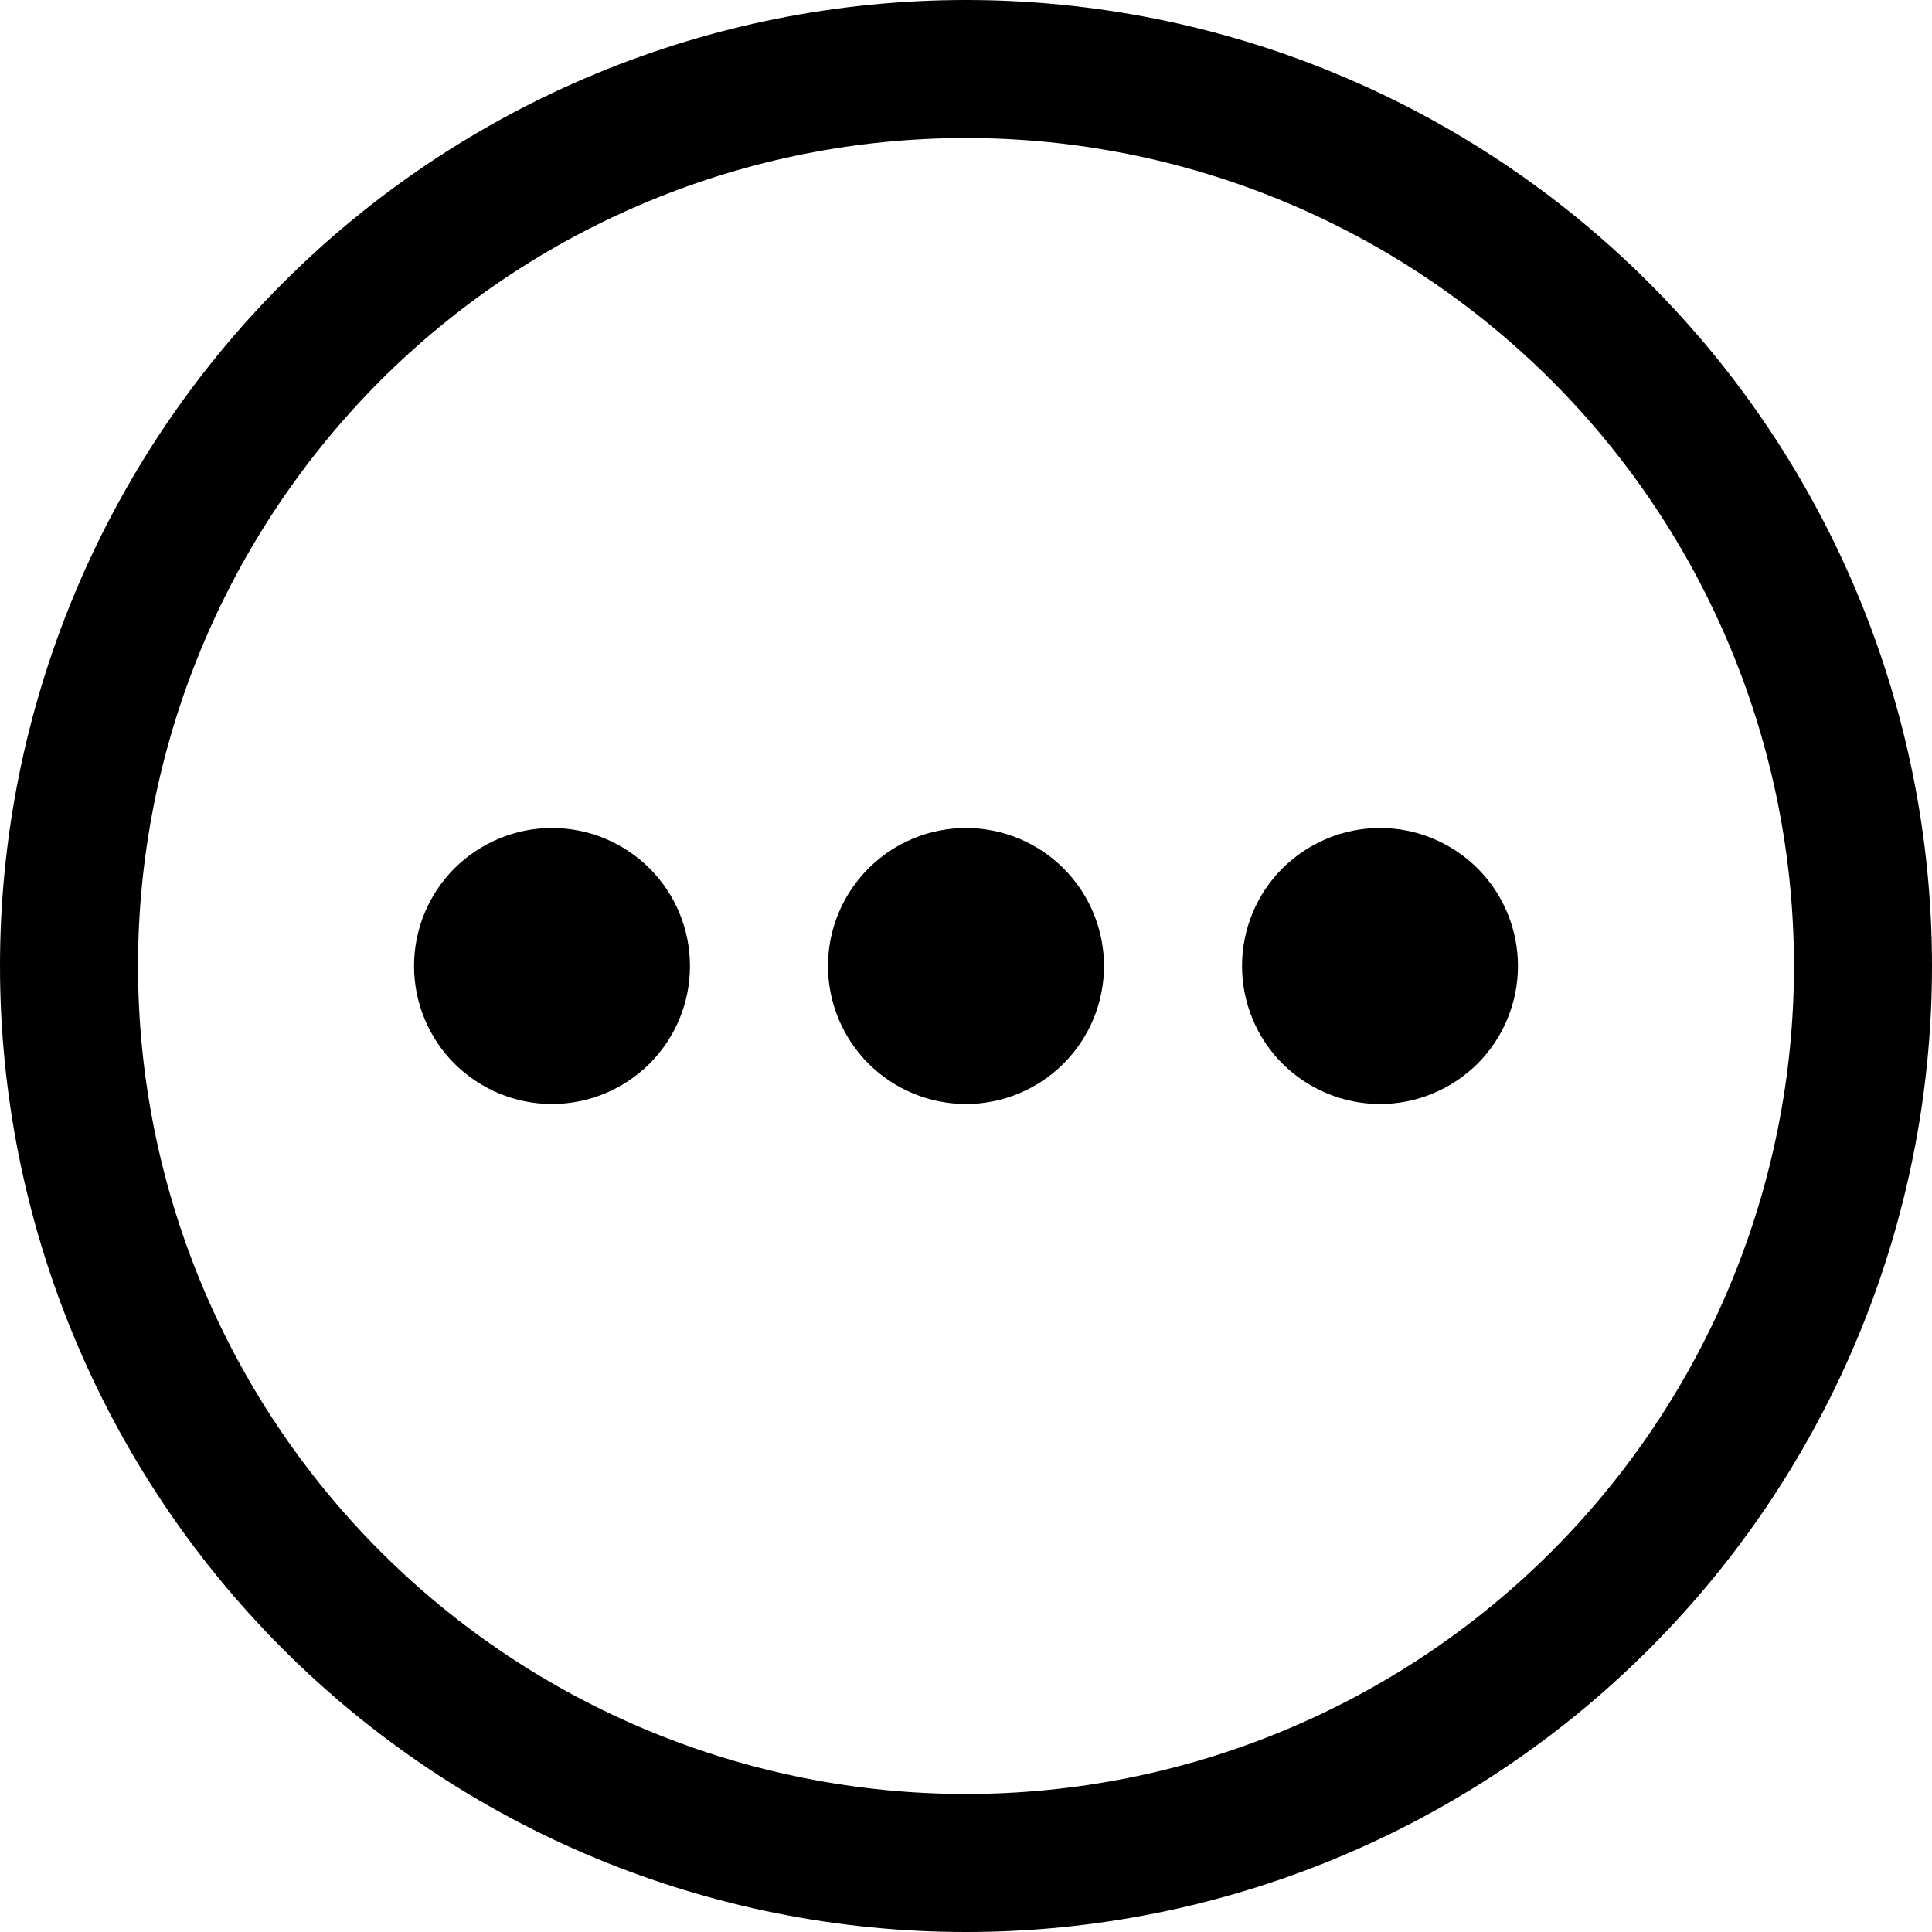
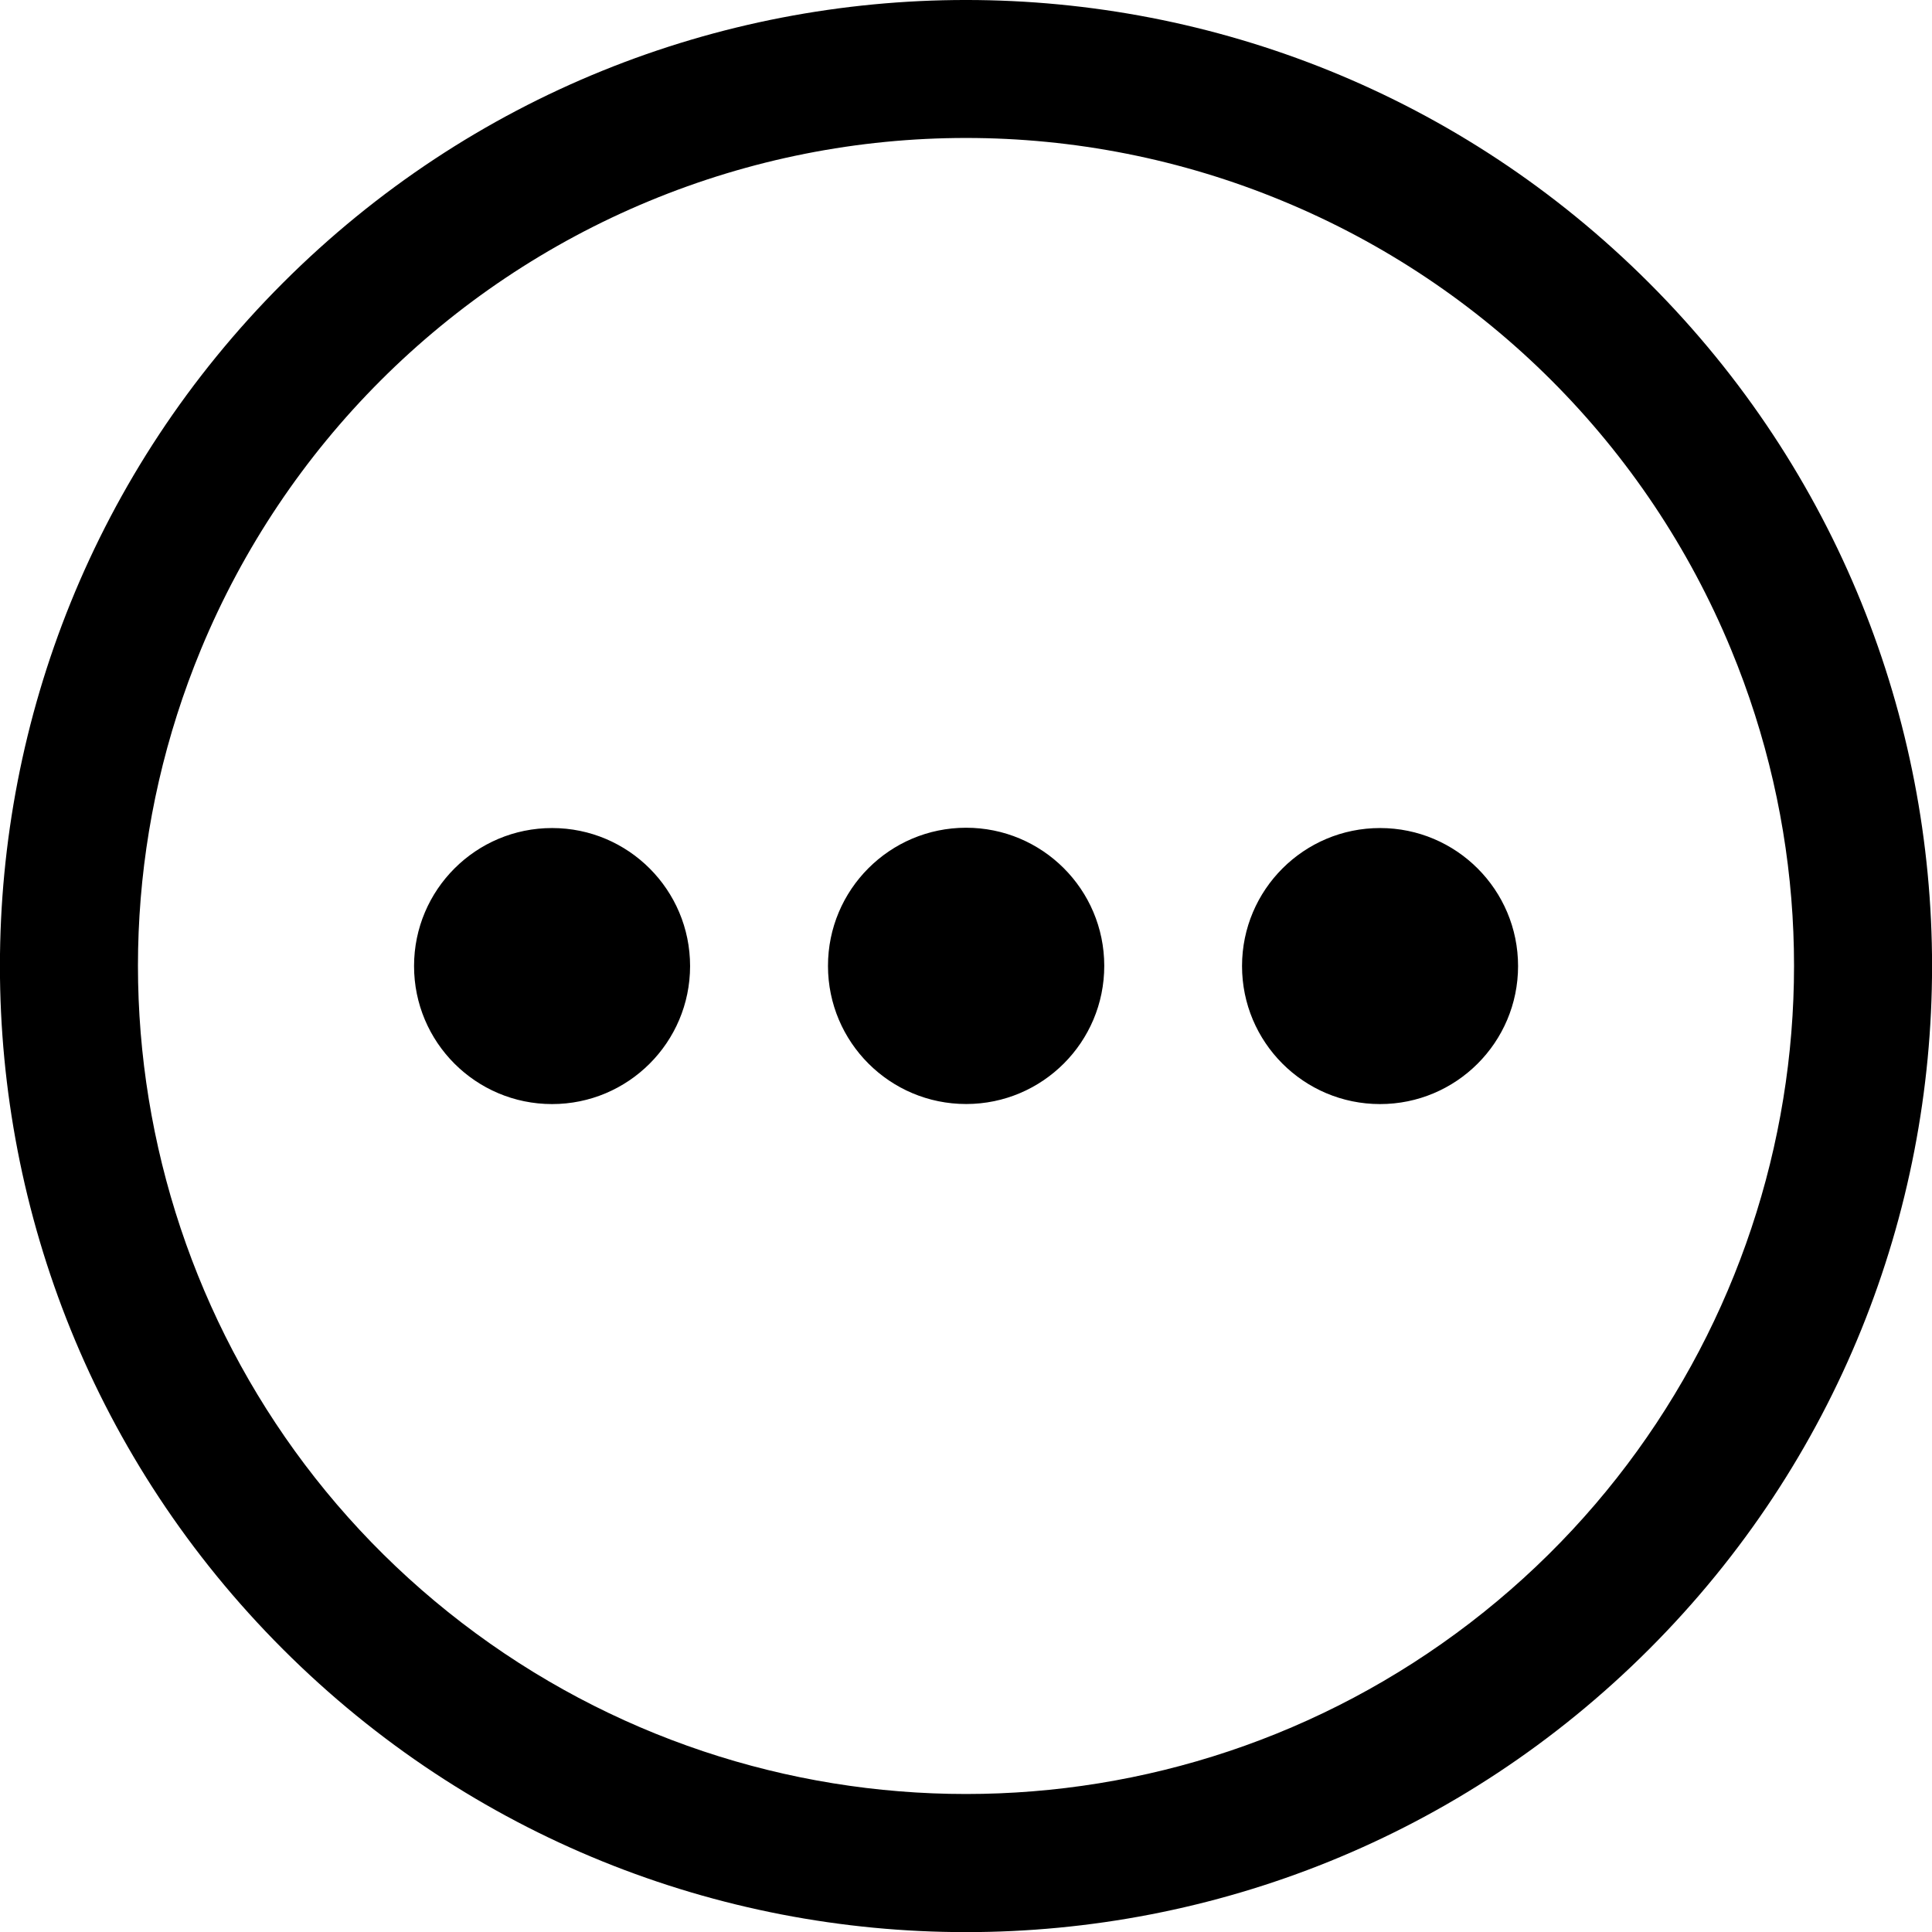
- <svg xmlns="http://www.w3.org/2000/svg" width="16" height="16" viewBox="0 0 16 16" fill="none">
-   <path fill-rule="evenodd" clip-rule="evenodd" d="M2.343 2.343C0.843 3.843 0 5.878 0 8C0 10.122 0.843 12.157 2.343 13.657C3.843 15.157 5.878 16 8 16C10.122 16 12.157 15.157 13.657 13.657C15.157 12.157 16 10.122 16 8C16 5.878 15.157 3.843 13.657 2.343C12.157 0.843 10.122 0 8 0C5.878 0 3.843 0.843 2.343 2.343ZM14.335 5.376C14.68 6.208 14.857 7.1 14.857 8C14.857 9.819 14.135 11.563 12.849 12.849C11.563 14.135 9.819 14.857 8 14.857C6.181 14.857 4.437 14.135 3.151 12.849C1.865 11.563 1.143 9.819 1.143 8C1.143 7.1 1.32 6.208 1.665 5.376C2.009 4.544 2.515 3.788 3.151 3.151C3.788 2.515 4.544 2.009 5.376 1.665C6.208 1.32 7.1 1.143 8 1.143C8.9 1.143 9.792 1.32 10.624 1.665C11.456 2.009 12.212 2.515 12.849 3.151C13.486 3.788 13.991 4.544 14.335 5.376Z" fill="black" />
-   <path d="M6.857 8C6.857 8.303 6.978 8.594 7.192 8.808C7.406 9.022 7.697 9.143 8 9.143C8.303 9.143 8.594 9.022 8.808 8.808C9.022 8.594 9.143 8.303 9.143 8C9.143 7.697 9.022 7.406 8.808 7.192C8.594 6.978 8.303 6.857 8 6.857C7.697 6.857 7.406 6.978 7.192 7.192C6.978 7.406 6.857 7.697 6.857 8Z" fill="black" />
-   <path d="M10.286 8C10.286 8.303 10.406 8.594 10.62 8.808C10.835 9.022 11.126 9.143 11.429 9.143C11.732 9.143 12.022 9.022 12.237 8.808C12.451 8.594 12.571 8.303 12.571 8C12.571 7.697 12.451 7.406 12.237 7.192C12.022 6.978 11.732 6.857 11.429 6.857C11.126 6.857 10.835 6.978 10.62 7.192C10.406 7.406 10.286 7.697 10.286 8Z" fill="black" />
-   <path d="M3.429 8C3.429 8.303 3.549 8.594 3.763 8.808C3.978 9.022 4.268 9.143 4.571 9.143C4.875 9.143 5.165 9.022 5.38 8.808C5.594 8.594 5.714 8.303 5.714 8C5.714 7.697 5.594 7.406 5.38 7.192C5.165 6.978 4.875 6.857 4.571 6.857C4.268 6.857 3.978 6.978 3.763 7.192C3.549 7.406 3.429 7.697 3.429 8Z" fill="black" />
+ <svg xmlns="http://www.w3.org/2000/svg" width="16" height="16" viewBox="0 0 16 16">
+   <path d="M2.343 2.343a8 8 0 1 1 11.314 11.315A8 8 0 0 1 2.343 2.343Zm11.992 3.033a6.846 6.846 0 0 0-3.711-3.711 6.851 6.851 0 0 0-5.248 0 6.862 6.862 0 0 0-3.711 3.711 6.857 6.857 0 1 0 12.67 0Z" />
+   <path d="M6.857 8a1.144 1.144 0 1 0 2.288-.002A1.144 1.144 0 0 0 6.857 8Zm3.429 0a1.143 1.143 0 1 0 2.286.001A1.143 1.143 0 0 0 10.286 8ZM3.429 8a1.143 1.143 0 1 0 2.286.001A1.143 1.143 0 0 0 3.429 8Z" />
</svg>
